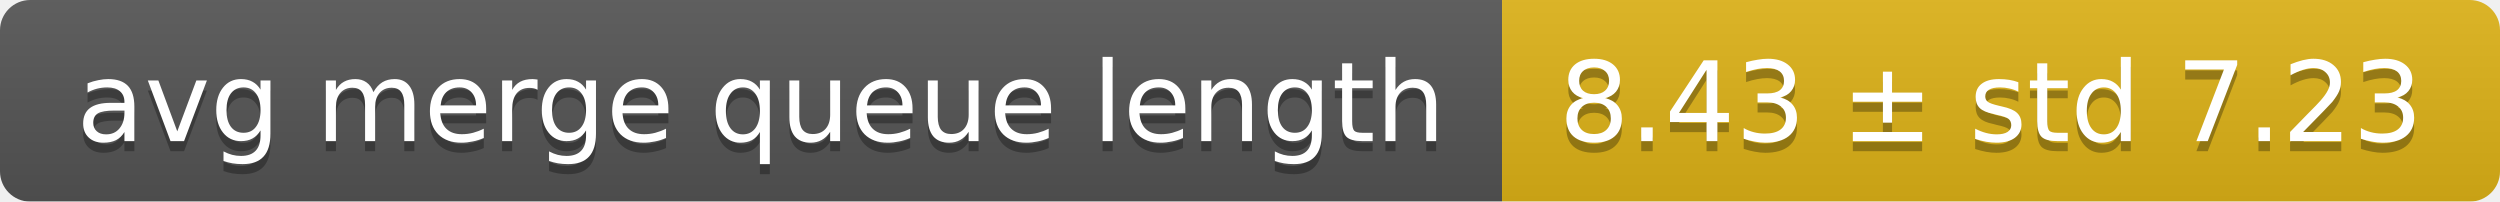
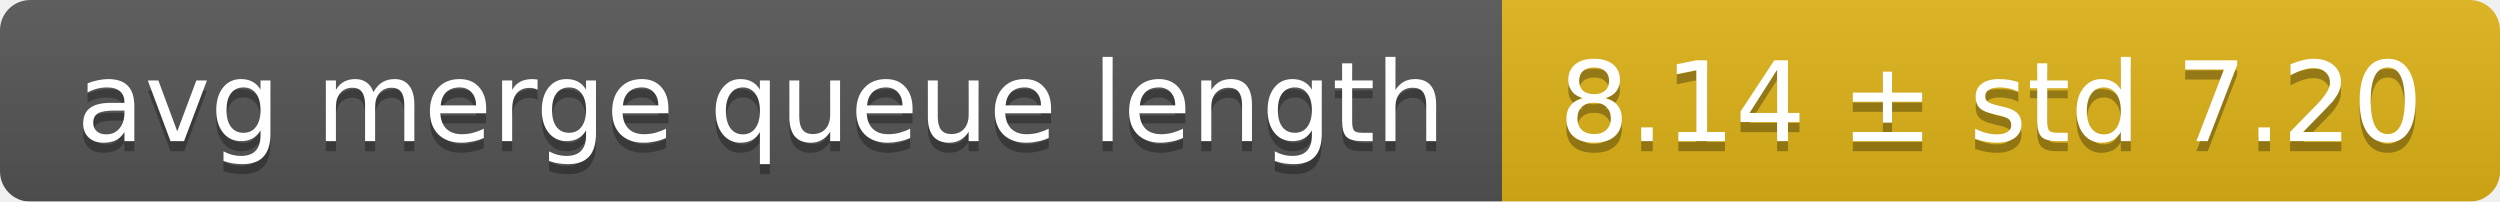
<svg xmlns="http://www.w3.org/2000/svg" width="248" height="20">
  <linearGradient id="smooth" x2="0" y2="100%">
    <stop offset="0" stop-color="#bbb" stop-opacity=".1" />
    <stop offset="1" stop-opacity=".1" />
  </linearGradient>
  <mask id="round">
    <rect width="248" height="20" rx="3" fill="#fff" />
  </mask>
  <g mask="url(#round)">
    <rect width="149" height="20" fill="#555" />
    <rect x="149" width="99" height="20" fill="#dfb317" />
    <rect width="248" height="20" fill="url(#smooth)" />
  </g>
  <g fill="#fff" text-anchor="middle" font-family="DejaVu Sans,Verdana,Geneva,sans-serif" font-size="11">
    <text x="75.5" y="15" fill="#010101" fill-opacity=".3">avg merge queue length</text>
    <text x="75.5" y="14">avg merge queue length</text>
-     <text x="197.5" y="15" fill="#010101" fill-opacity=".3">8.43 ± std 7.23</text>
-     <text x="197.5" y="14">8.43 ± std 7.23</text>
+     <text x="197.5" y="15" fill="#010101" fill-opacity=".3">8.14 ± std 7.20</text>
+     <text x="197.5" y="14">8.14 ± std 7.20</text>
  </g>
</svg>
